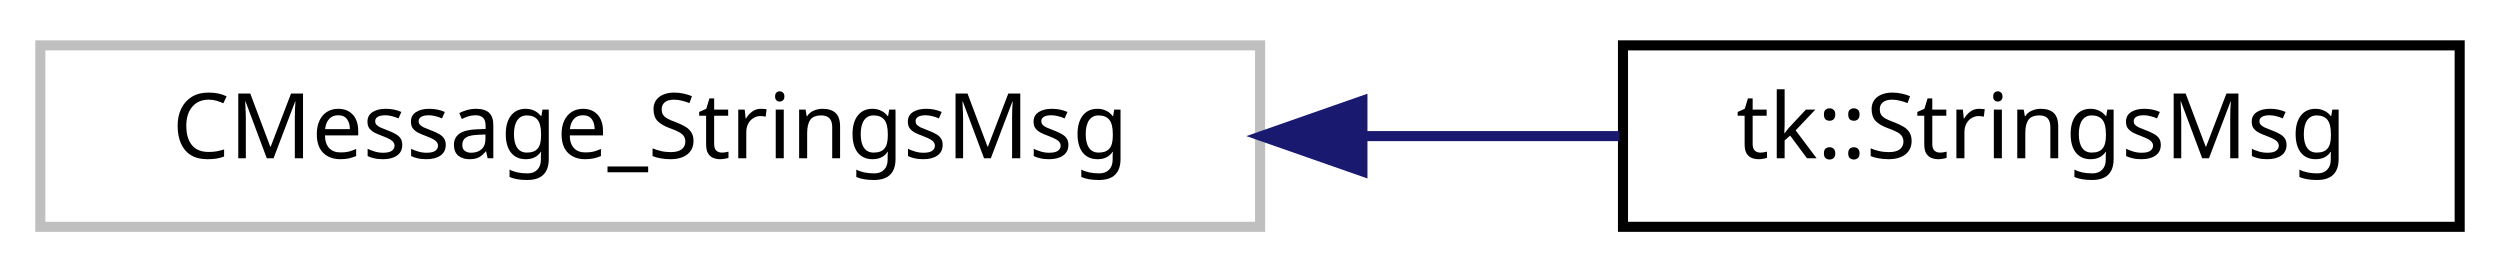
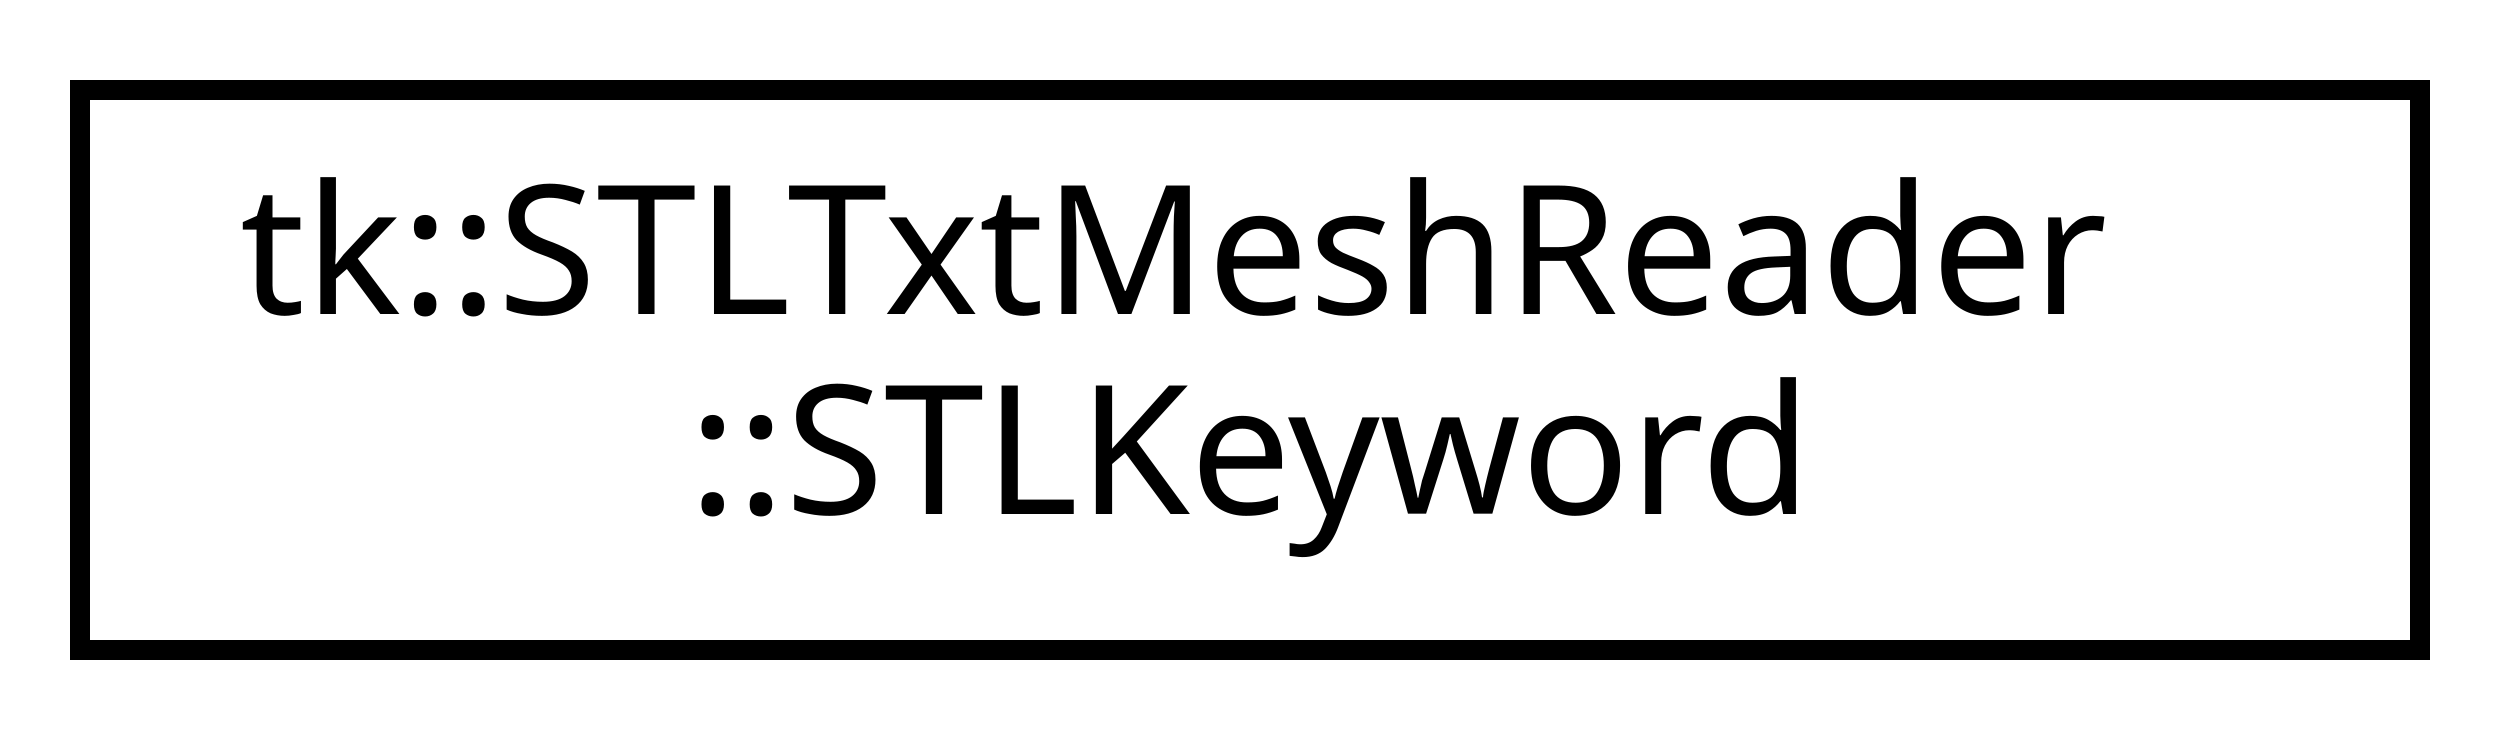
- <svg xmlns="http://www.w3.org/2000/svg" xmlns:xlink="http://www.w3.org/1999/xlink" width="248pt" height="27pt" viewBox="0.00 0.00 248.00 27.00">
-   <g id="graph0" class="graph" transform="scale(1 1) rotate(0) translate(4 23)">
+ <svg xmlns="http://www.w3.org/2000/svg" xmlns:xlink="http://www.w3.org/1999/xlink" width="125pt" height="37pt" viewBox="0.00 0.00 125.00 37.00">
+   <g id="graph0" class="graph" transform="scale(1 1) rotate(0) translate(4 33)">
    <g id="node1" class="node">
-       <polygon fill="none" stroke="#bfbfbf" points="0,-0.5 0,-18.5 121,-18.5 121,-0.5 0,-0.5" />
-       <text text-anchor="middle" x="60.5" y="-7.3" font-family="sans-serif" font-size="9.00">CMessage_StringsMsg</text>
-     </g>
-     <g id="node2" class="node">
-       <g id="a_node2">
-         <a xlink:href="structtk_1_1_strings_msg.html" target="_top" xlink:title="tk::StringsMsg">
-           <polygon fill="none" stroke="black" points="157,-0.5 157,-18.5 240,-18.5 240,-0.5 157,-0.5" />
-           <text text-anchor="middle" x="198.5" y="-7.3" font-family="sans-serif" font-size="9.00">tk::StringsMsg</text>
+       <g id="a_node1">
+         <a xlink:href="structtk_1_1_s_t_l_txt_mesh_reader_1_1_s_t_l_keyword.html" target="_top" xlink:title="ASCII STL keyword with operator&gt;&gt; redefined to do error checking without contaminating client-code...">
+           <polygon fill="none" stroke="black" points="0,-0.5 0,-28.5 117,-28.5 117,-0.5 0,-0.5" />
+           <text text-anchor="start" x="8" y="-17.3" font-family="sans-serif" font-size="9.00">tk::STLTxtMeshReader</text>
+           <text text-anchor="middle" x="58.5" y="-7.3" font-family="sans-serif" font-size="9.00">::STLKeyword</text>
        </a>
      </g>
    </g>
-     <g id="edge1" class="edge">
-       <path fill="none" stroke="midnightblue" d="M131.318,-9.5C139.991,-9.5 148.626,-9.5 156.655,-9.5" />
-       <polygon fill="midnightblue" stroke="midnightblue" points="131.152,-6 121.152,-9.5 131.152,-13 131.152,-6" />
-     </g>
  </g>
</svg>
